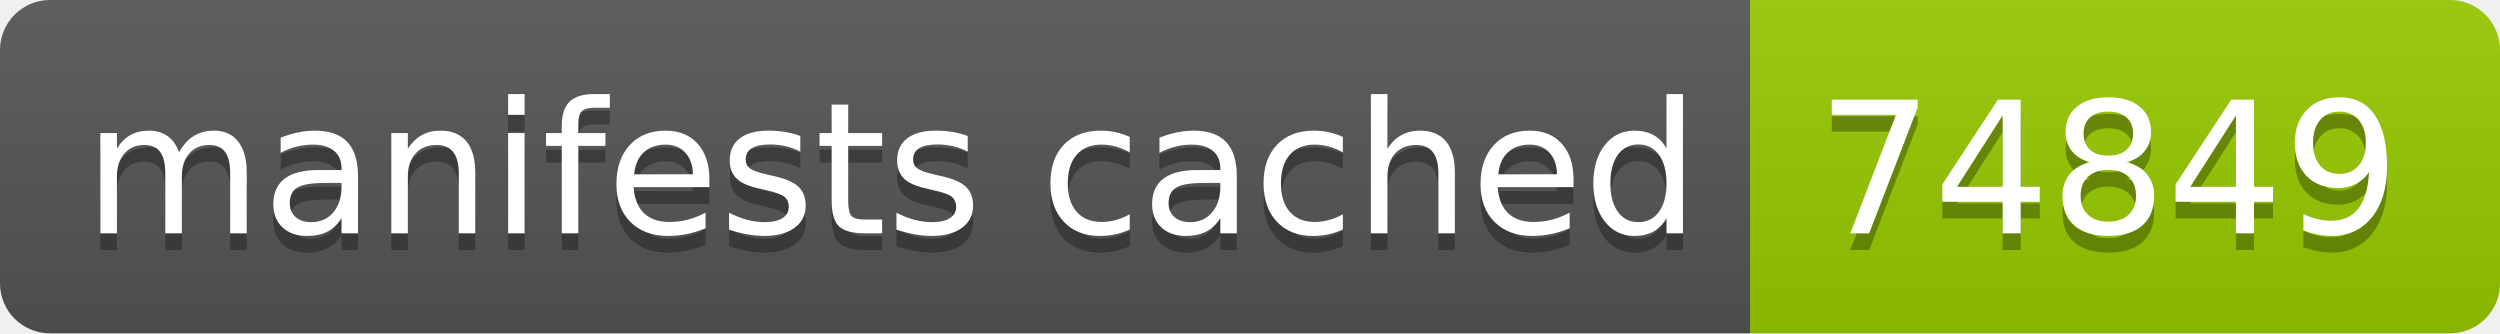
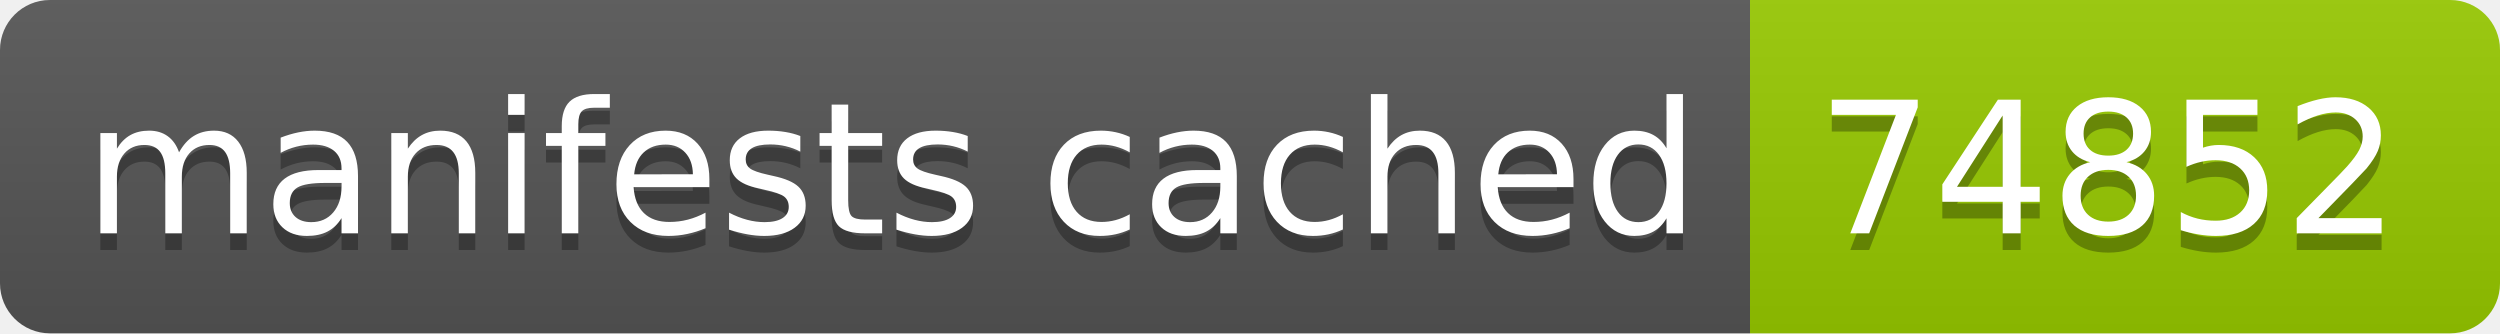
- <svg xmlns="http://www.w3.org/2000/svg" width="150" height="20" role="img" aria-label="manifests cached: 74849">
+ <svg xmlns="http://www.w3.org/2000/svg" width="150" height="20" role="img" aria-label="manifests cached: 74852">
  <linearGradient id="s" x2="0" y2="100%">
    <stop offset="0" stop-color="#bbb" stop-opacity=".1" />
    <stop offset="1" stop-opacity=".1" />
  </linearGradient>
  <clipPath id="r">
    <rect width="150" height="20" rx="3" fill="#fff" />
  </clipPath>
  <g clip-path="url(#r)">
    <rect width="105" height="20" fill="#555" />
    <rect x="105" width="45" height="20" fill="#97ca00" />
    <rect width="150" height="20" fill="url(#s)" />
  </g>
  <g fill="#fff" text-anchor="middle" font-family="Verdana,Geneva,DejaVu Sans,sans-serif" text-rendering="geometricPrecision" font-size="110">
    <text aria-hidden="true" x="535" y="150" fill="#010101" fill-opacity=".3" transform="scale(.1)" textLength="950">manifests cached</text>
    <text x="535" y="140" transform="scale(.1)" fill="#fff" textLength="950">manifests cached</text>
-     <text aria-hidden="true" x="1265" y="150" fill="#010101" fill-opacity=".3" transform="scale(.1)" textLength="350">74849</text>
-     <text x="1265" y="140" transform="scale(.1)" fill="#fff" textLength="350">74849</text>
+     <text aria-hidden="true" x="1265" y="150" fill="#010101" fill-opacity=".3" transform="scale(.1)" textLength="350">74852</text>
+     <text x="1265" y="140" transform="scale(.1)" fill="#fff" textLength="350">74852</text>
  </g>
</svg>
